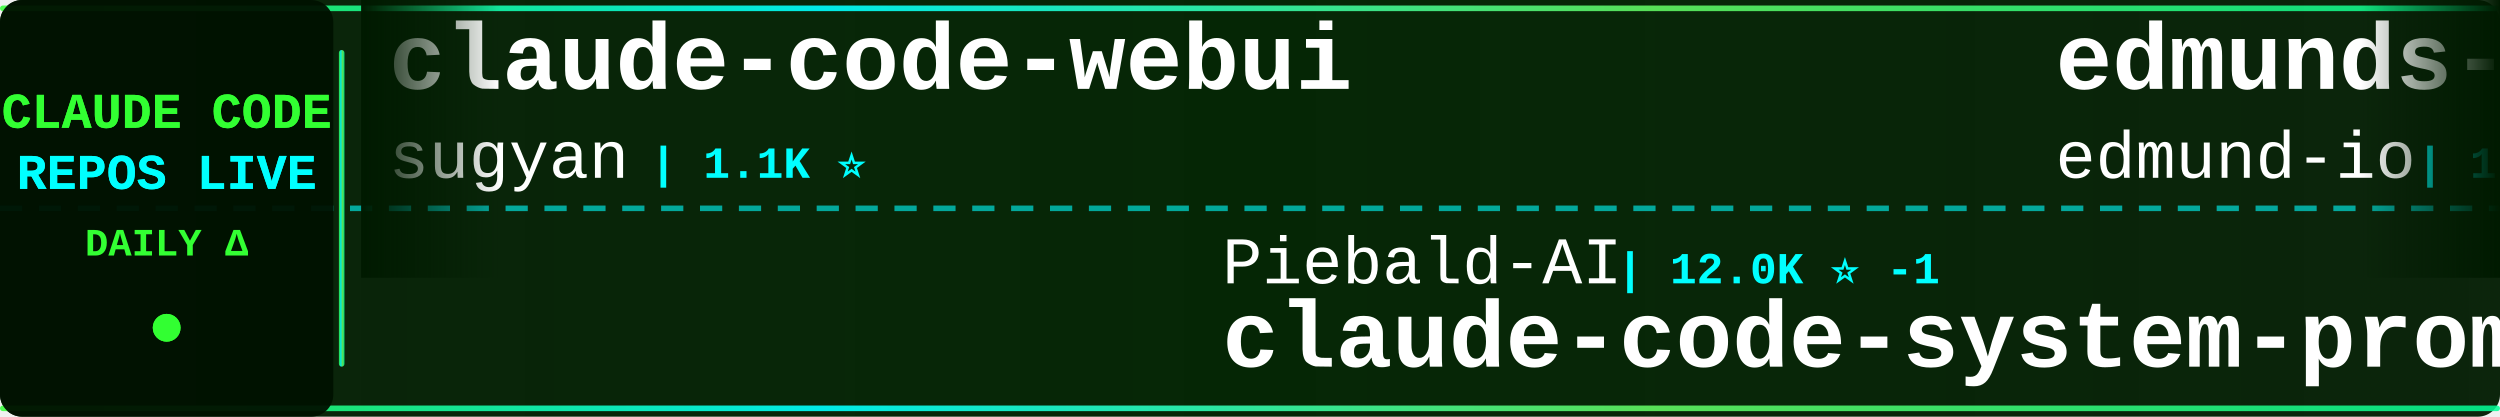
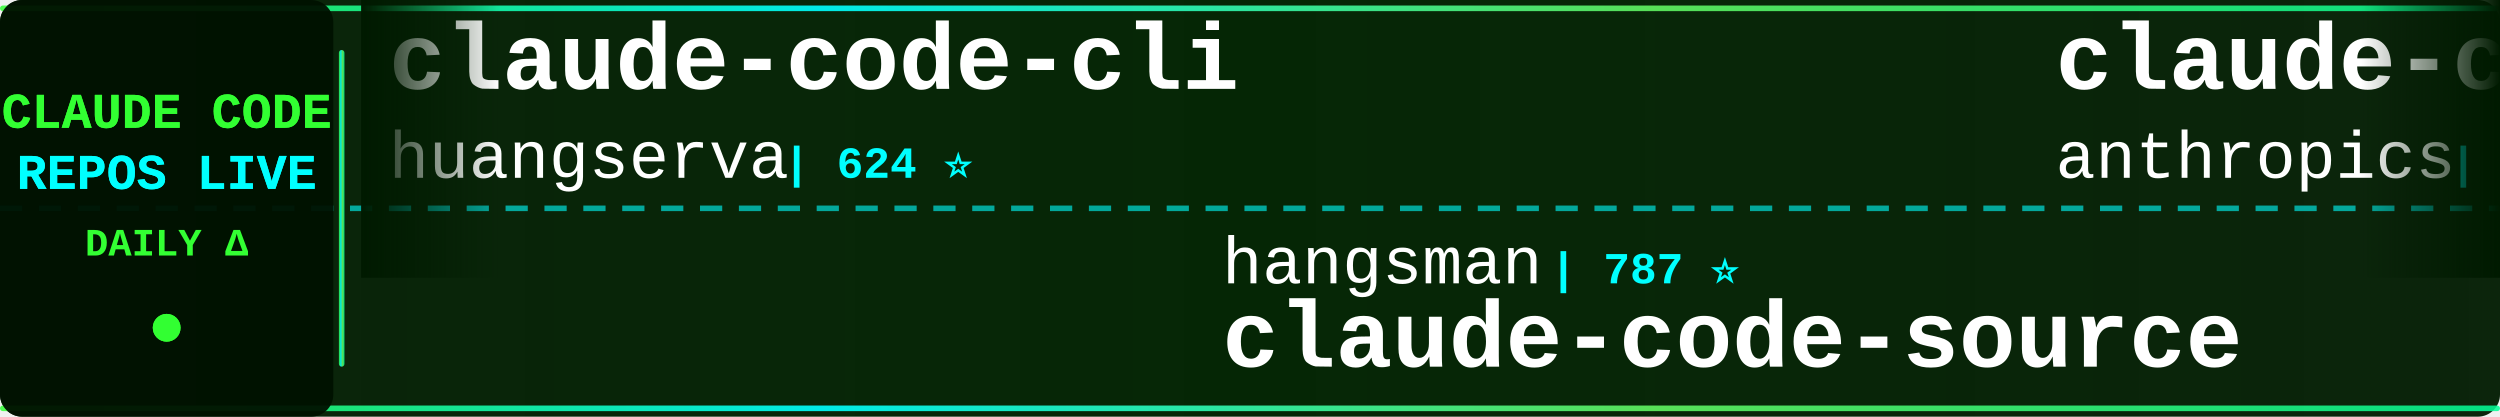
<svg xmlns="http://www.w3.org/2000/svg" width="900" height="150">
  <defs>
    <linearGradient id="tickerBg" x1="0%" y1="0%" x2="100%" y2="0%">
      <stop offset="0%" style="stop-color:#001a00;stop-opacity:0.95" />
      <stop offset="50%" style="stop-color:#002200;stop-opacity:0.98" />
      <stop offset="100%" style="stop-color:#001a00;stop-opacity:0.95" />
    </linearGradient>
    <linearGradient id="borderGrad" x1="0%" y1="0%" x2="100%" y2="0%">
      <stop offset="0%" style="stop-color:#33ff33;stop-opacity:0.85">
        <animate attributeName="stop-opacity" values="0.85;1;0.85" dur="2s" repeatCount="indefinite" />
      </stop>
      <stop offset="33%" style="stop-color:#00ffff;stop-opacity:0.9">
        <animate attributeName="stop-opacity" values="0.9;1;0.9" dur="2.2s" repeatCount="indefinite" />
      </stop>
      <stop offset="66%" style="stop-color:#66ff66;stop-opacity:0.85">
        <animate attributeName="stop-opacity" values="0.85;1;0.85" dur="1.8s" repeatCount="indefinite" />
      </stop>
      <stop offset="100%" style="stop-color:#00ff99;stop-opacity:0.85">
        <animate attributeName="stop-opacity" values="0.85;1;0.85" dur="2s" repeatCount="indefinite" />
      </stop>
    </linearGradient>
    <filter id="textGlow">
      <feGaussianBlur stdDeviation="0.1" result="coloredBlur" />
      <feMerge>
        <feMergeNode in="coloredBlur" />
        <feMergeNode in="SourceGraphic" />
      </feMerge>
    </filter>
    <filter id="metricGlow">
      <feGaussianBlur stdDeviation="0.2" result="coloredBlur" />
      <feMerge>
        <feMergeNode in="coloredBlur" />
        <feMergeNode in="SourceGraphic" />
      </feMerge>
    </filter>
    <linearGradient id="leftFade" x1="0%" y1="0%" x2="100%" y2="0%">
      <stop offset="0%" style="stop-color:#001a00;stop-opacity:1" />
      <stop offset="100%" style="stop-color:#001a00;stop-opacity:0" />
    </linearGradient>
    <linearGradient id="rightFade" x1="0%" y1="0%" x2="100%" y2="0%">
      <stop offset="0%" style="stop-color:#001a00;stop-opacity:0" />
      <stop offset="100%" style="stop-color:#001a00;stop-opacity:1" />
    </linearGradient>
  </defs>
  <rect width="900" height="150" fill="url(#tickerBg)" rx="8" />
  <rect x="0" y="2" width="900" height="2" fill="url(#borderGrad)" rx="1" />
  <rect x="0" y="146" width="900" height="2" fill="url(#borderGrad)" rx="1" />
  <line x1="0" y1="75" x2="900" y2="75" stroke="#00ffff" stroke-width="2" stroke-dasharray="8 6" opacity="0.6" />
  <rect x="0" y="0" width="120" height="150" fill="#001100" opacity="0.95" rx="8" />
  <text x="60" y="46" font-family="'Courier New', monospace" font-size="18" font-weight="bold" fill="#33ff33" text-anchor="middle" filter="url(#textGlow)">
    CLAUDE CODE
  </text>
  <text x="60" y="68" font-family="'Courier New', monospace" font-size="18" font-weight="bold" fill="#00ffff" text-anchor="middle" filter="url(#textGlow)">
    REPOS LIVE
  </text>
  <text x="60" y="92" font-family="'Courier New', monospace" font-size="14" font-weight="bold" fill="#33ff33" text-anchor="middle">
    DAILY Δ
  </text>
  <circle cx="60" cy="118" r="5" fill="#33ff33" filter="url(#metricGlow)">
    <animate attributeName="r" values="4;6;4" dur="1.5s" repeatCount="indefinite" />
    <animate attributeName="opacity" values="0.6;1;0.6" dur="1.5s" repeatCount="indefinite" />
  </circle>
  <rect x="122" y="18" width="2" height="114" fill="url(#borderGrad)" rx="1" />
  <clipPath id="tickerClip">
    <rect x="130" y="0" width="770" height="150" />
  </clipPath>
  <g clip-path="url(#tickerClip)">
    <g id="tickerItems">
      <animateTransform attributeName="transform" attributeType="XML" type="translate" from="0 0" to="-3000 0" dur="54s" repeatCount="indefinite" />
      <g transform="translate(0, 0)">
-         <text x="140" y="32" font-family="'Courier New', monospace" font-size="34" font-weight="bold" fill="#ffffff">claude-code-webui</text>
-         <text x="140" y="64" font-family="'Courier New', monospace" font-size="24" font-weight="normal" fill="#ffffff" opacity="1.0">sugyan</text>
-         <text x="234" y="64" font-family="'Courier New', monospace" font-size="16" font-weight="bold" fill="#00ffff"> | 1.1K ⭐</text>
+         <text x="140" y="32" font-family="'Courier New', monospace" font-size="34" font-weight="bold" fill="#ffffff">claude-code-cli</text>
+         <text x="140" y="64" font-family="'Courier New', monospace" font-size="24" font-weight="normal" fill="#ffffff" opacity="1.0">huangserva</text>
+         <text x="282" y="64" font-family="'Courier New', monospace" font-size="16" font-weight="bold" fill="#00ffff"> | 624 ⭐</text>
      </g>
      <g transform="translate(300, 0)">
-         <text x="140" y="102" font-family="'Courier New', monospace" font-size="24" font-weight="normal" fill="#ffffff" opacity="1.0">Piebald-AI</text>
-         <text x="282" y="102" font-family="'Courier New', monospace" font-size="16" font-weight="bold" fill="#00ffff"> | 12.0K ⭐ -1</text>
-         <text x="140" y="132" font-family="'Courier New', monospace" font-size="34" font-weight="bold" fill="#ffffff">claude-code-system-promp...</text>
+         <text x="140" y="102" font-family="'Courier New', monospace" font-size="24" font-weight="normal" fill="#ffffff" opacity="1.0">hangsman</text>
+         <text x="258" y="102" font-family="'Courier New', monospace" font-size="16" font-weight="bold" fill="#00ffff"> | 787 ⭐</text>
+         <text x="140" y="132" font-family="'Courier New', monospace" font-size="34" font-weight="bold" fill="#ffffff">claude-code-source</text>
      </g>
      <g transform="translate(600, 0)">
-         <text x="140" y="32" font-family="'Courier New', monospace" font-size="34" font-weight="bold" fill="#ffffff">edmunds-claude-code</text>
-         <text x="140" y="64" font-family="'Courier New', monospace" font-size="24" font-weight="normal" fill="#ffffff" opacity="1.0">edmund-io</text>
-         <text x="270" y="64" font-family="'Courier New', monospace" font-size="16" font-weight="bold" fill="#00ffff"> | 1.5K ⭐</text>
+         <text x="140" y="32" font-family="'Courier New', monospace" font-size="34" font-weight="bold" fill="#ffffff">claude-code-security-rev...</text>
+         <text x="140" y="64" font-family="'Courier New', monospace" font-size="24" font-weight="normal" fill="#ffffff" opacity="1.0">anthropics</text>
+         <text x="282" y="64" font-family="'Courier New', monospace" font-size="16" font-weight="bold" fill="#00ffff"> | 5.6K ⭐</text>
      </g>
      <g transform="translate(900, 0)">
-         <text x="140" y="102" font-family="'Courier New', monospace" font-size="24" font-weight="normal" fill="#ffffff" opacity="1.0">luyao618</text>
-         <text x="258" y="102" font-family="'Courier New', monospace" font-size="16" font-weight="bold" fill="#00ffff"> | 1.6K ⭐</text>
-         <text x="140" y="132" font-family="'Courier New', monospace" font-size="34" font-weight="bold" fill="#ffffff">Claude-Code-Source-Study</text>
+         <text x="140" y="102" font-family="'Courier New', monospace" font-size="24" font-weight="normal" fill="#ffffff" opacity="1.0">frankbria</text>
+         <text x="270" y="102" font-family="'Courier New', monospace" font-size="16" font-weight="bold" fill="#00ffff"> | 9.6K ⭐</text>
+         <text x="140" y="132" font-family="'Courier New', monospace" font-size="34" font-weight="bold" fill="#ffffff">ralph-claude-code</text>
      </g>
      <g transform="translate(1200, 0)">
-         <text x="140" y="32" font-family="'Courier New', monospace" font-size="34" font-weight="bold" fill="#ffffff">Claude-code</text>
-         <text x="140" y="64" font-family="'Courier New', monospace" font-size="24" font-weight="normal" fill="#ffffff" opacity="1.0">zstmfhy</text>
-         <text x="246" y="64" font-family="'Courier New', monospace" font-size="16" font-weight="bold" fill="#00ffff"> | 190 ⭐</text>
+         <text x="140" y="32" font-family="'Courier New', monospace" font-size="34" font-weight="bold" fill="#ffffff">claude-code-from-source</text>
+         <text x="140" y="64" font-family="'Courier New', monospace" font-size="24" font-weight="normal" fill="#ffffff" opacity="1.0">alejandrobalderas</text>
+         <text x="366" y="64" font-family="'Courier New', monospace" font-size="16" font-weight="bold" fill="#00ffff"> | 2.7K ⭐</text>
      </g>
      <g transform="translate(1500, 0)">
-         <text x="140" y="102" font-family="'Courier New', monospace" font-size="24" font-weight="normal" fill="#ffffff" opacity="1.0">pengchengneo</text>
-         <text x="306" y="102" font-family="'Courier New', monospace" font-size="16" font-weight="bold" fill="#00ffff"> | 1.7K ⭐</text>
-         <text x="140" y="132" font-family="'Courier New', monospace" font-size="34" font-weight="bold" fill="#ffffff">Claude-Code</text>
+         <text x="140" y="102" font-family="'Courier New', monospace" font-size="24" font-weight="normal" fill="#ffffff" opacity="1.0">VILA-Lab</text>
+         <text x="258" y="102" font-family="'Courier New', monospace" font-size="16" font-weight="bold" fill="#00ffff"> | 2.0K ⭐ +1</text>
+         <text x="140" y="132" font-family="'Courier New', monospace" font-size="34" font-weight="bold" fill="#ffffff">Dive-into-Claude-Code</text>
      </g>
      <g transform="translate(1800, 0)">
-         <text x="140" y="32" font-family="'Courier New', monospace" font-size="34" font-weight="bold" fill="#ffffff">ClaudeCode</text>
-         <text x="140" y="64" font-family="'Courier New', monospace" font-size="24" font-weight="normal" fill="#ffffff" opacity="1.0">guanshan</text>
-         <text x="258" y="64" font-family="'Courier New', monospace" font-size="16" font-weight="bold" fill="#00ffff"> | 61 ⭐</text>
+         <text x="140" y="32" font-family="'Courier New', monospace" font-size="34" font-weight="bold" fill="#ffffff">claude-code-rust</text>
+         <text x="140" y="64" font-family="'Courier New', monospace" font-size="24" font-weight="normal" fill="#ffffff" opacity="1.0">lorryjovens-hub</text>
+         <text x="342" y="64" font-family="'Courier New', monospace" font-size="16" font-weight="bold" fill="#00ffff"> | 1.7K ⭐ +1</text>
      </g>
      <g transform="translate(2100, 0)">
-         <text x="140" y="102" font-family="'Courier New', monospace" font-size="24" font-weight="normal" fill="#ffffff" opacity="1.0">RichardAtCT</text>
-         <text x="294" y="102" font-family="'Courier New', monospace" font-size="16" font-weight="bold" fill="#00ffff"> | 2.7K ⭐</text>
-         <text x="140" y="132" font-family="'Courier New', monospace" font-size="34" font-weight="bold" fill="#ffffff">claude-code-telegram</text>
+         <text x="140" y="102" font-family="'Courier New', monospace" font-size="24" font-weight="normal" fill="#ffffff" opacity="1.0">krusemediallc</text>
+         <text x="318" y="102" font-family="'Courier New', monospace" font-size="16" font-weight="bold" fill="#00ffff"> | 1.0K ⭐</text>
+         <text x="140" y="132" font-family="'Courier New', monospace" font-size="34" font-weight="bold" fill="#ffffff">arcads-claude-code</text>
      </g>
      <g transform="translate(2400, 0)">
-         <text x="140" y="32" font-family="'Courier New', monospace" font-size="34" font-weight="bold" fill="#ffffff">claude-code-spec-workflo...</text>
-         <text x="140" y="64" font-family="'Courier New', monospace" font-size="24" font-weight="normal" fill="#ffffff" opacity="1.0">Pimzino</text>
-         <text x="246" y="64" font-family="'Courier New', monospace" font-size="16" font-weight="bold" fill="#00ffff"> | 3.8K ⭐</text>
+         <text x="140" y="32" font-family="'Courier New', monospace" font-size="34" font-weight="bold" fill="#ffffff">andrej-karpathy-skills</text>
+         <text x="140" y="64" font-family="'Courier New', monospace" font-size="24" font-weight="normal" fill="#ffffff" opacity="1.0">multica-ai</text>
+         <text x="282" y="64" font-family="'Courier New', monospace" font-size="16" font-weight="bold" fill="#00ffff"> | 195.3K ⭐ +54</text>
      </g>
      <g transform="translate(2700, 0)">
-         <text x="140" y="102" font-family="'Courier New', monospace" font-size="24" font-weight="normal" fill="#ffffff" opacity="1.0">nicedreamzapp</text>
-         <text x="318" y="102" font-family="'Courier New', monospace" font-size="16" font-weight="bold" fill="#00ffff"> | 3.0K ⭐ +3</text>
-         <text x="140" y="132" font-family="'Courier New', monospace" font-size="34" font-weight="bold" fill="#ffffff">claude-code-local</text>
+         <text x="140" y="102" font-family="'Courier New', monospace" font-size="24" font-weight="normal" fill="#ffffff" opacity="1.0">1rgs</text>
+         <text x="210" y="102" font-family="'Courier New', monospace" font-size="16" font-weight="bold" fill="#00ffff"> | 3.7K ⭐</text>
+         <text x="140" y="132" font-family="'Courier New', monospace" font-size="34" font-weight="bold" fill="#ffffff">claude-code-proxy</text>
      </g>
      <g transform="translate(3000, 0)">
-         <text x="140" y="32" font-family="'Courier New', monospace" font-size="34" font-weight="bold" fill="#ffffff">claude-code-webui</text>
-         <text x="140" y="64" font-family="'Courier New', monospace" font-size="24" font-weight="normal" fill="#ffffff" opacity="1.0">sugyan</text>
-         <text x="234" y="64" font-family="'Courier New', monospace" font-size="16" font-weight="bold" fill="#00ffff"> | 1.1K ⭐</text>
+         <text x="140" y="32" font-family="'Courier New', monospace" font-size="34" font-weight="bold" fill="#ffffff">claude-code-cli</text>
+         <text x="140" y="64" font-family="'Courier New', monospace" font-size="24" font-weight="normal" fill="#ffffff" opacity="1.0">huangserva</text>
+         <text x="282" y="64" font-family="'Courier New', monospace" font-size="16" font-weight="bold" fill="#00ffff"> | 624 ⭐</text>
      </g>
      <g transform="translate(3300, 0)">
-         <text x="140" y="102" font-family="'Courier New', monospace" font-size="24" font-weight="normal" fill="#ffffff" opacity="1.0">Piebald-AI</text>
-         <text x="282" y="102" font-family="'Courier New', monospace" font-size="16" font-weight="bold" fill="#00ffff"> | 12.0K ⭐ -1</text>
-         <text x="140" y="132" font-family="'Courier New', monospace" font-size="34" font-weight="bold" fill="#ffffff">claude-code-system-promp...</text>
+         <text x="140" y="102" font-family="'Courier New', monospace" font-size="24" font-weight="normal" fill="#ffffff" opacity="1.0">hangsman</text>
+         <text x="258" y="102" font-family="'Courier New', monospace" font-size="16" font-weight="bold" fill="#00ffff"> | 787 ⭐</text>
+         <text x="140" y="132" font-family="'Courier New', monospace" font-size="34" font-weight="bold" fill="#ffffff">claude-code-source</text>
      </g>
      <g transform="translate(3600, 0)">
-         <text x="140" y="32" font-family="'Courier New', monospace" font-size="34" font-weight="bold" fill="#ffffff">edmunds-claude-code</text>
-         <text x="140" y="64" font-family="'Courier New', monospace" font-size="24" font-weight="normal" fill="#ffffff" opacity="1.0">edmund-io</text>
-         <text x="270" y="64" font-family="'Courier New', monospace" font-size="16" font-weight="bold" fill="#00ffff"> | 1.5K ⭐</text>
+         <text x="140" y="32" font-family="'Courier New', monospace" font-size="34" font-weight="bold" fill="#ffffff">claude-code-security-rev...</text>
+         <text x="140" y="64" font-family="'Courier New', monospace" font-size="24" font-weight="normal" fill="#ffffff" opacity="1.0">anthropics</text>
+         <text x="282" y="64" font-family="'Courier New', monospace" font-size="16" font-weight="bold" fill="#00ffff"> | 5.6K ⭐</text>
      </g>
      <g transform="translate(3900, 0)">
-         <text x="140" y="102" font-family="'Courier New', monospace" font-size="24" font-weight="normal" fill="#ffffff" opacity="1.0">luyao618</text>
-         <text x="258" y="102" font-family="'Courier New', monospace" font-size="16" font-weight="bold" fill="#00ffff"> | 1.6K ⭐</text>
-         <text x="140" y="132" font-family="'Courier New', monospace" font-size="34" font-weight="bold" fill="#ffffff">Claude-Code-Source-Study</text>
+         <text x="140" y="102" font-family="'Courier New', monospace" font-size="24" font-weight="normal" fill="#ffffff" opacity="1.0">frankbria</text>
+         <text x="270" y="102" font-family="'Courier New', monospace" font-size="16" font-weight="bold" fill="#00ffff"> | 9.6K ⭐</text>
+         <text x="140" y="132" font-family="'Courier New', monospace" font-size="34" font-weight="bold" fill="#ffffff">ralph-claude-code</text>
      </g>
    </g>
  </g>
  <rect x="130" y="0" width="50" height="100" fill="url(#leftFade)" />
  <rect x="850" y="0" width="50" height="100" fill="url(#rightFade)" />
</svg>
